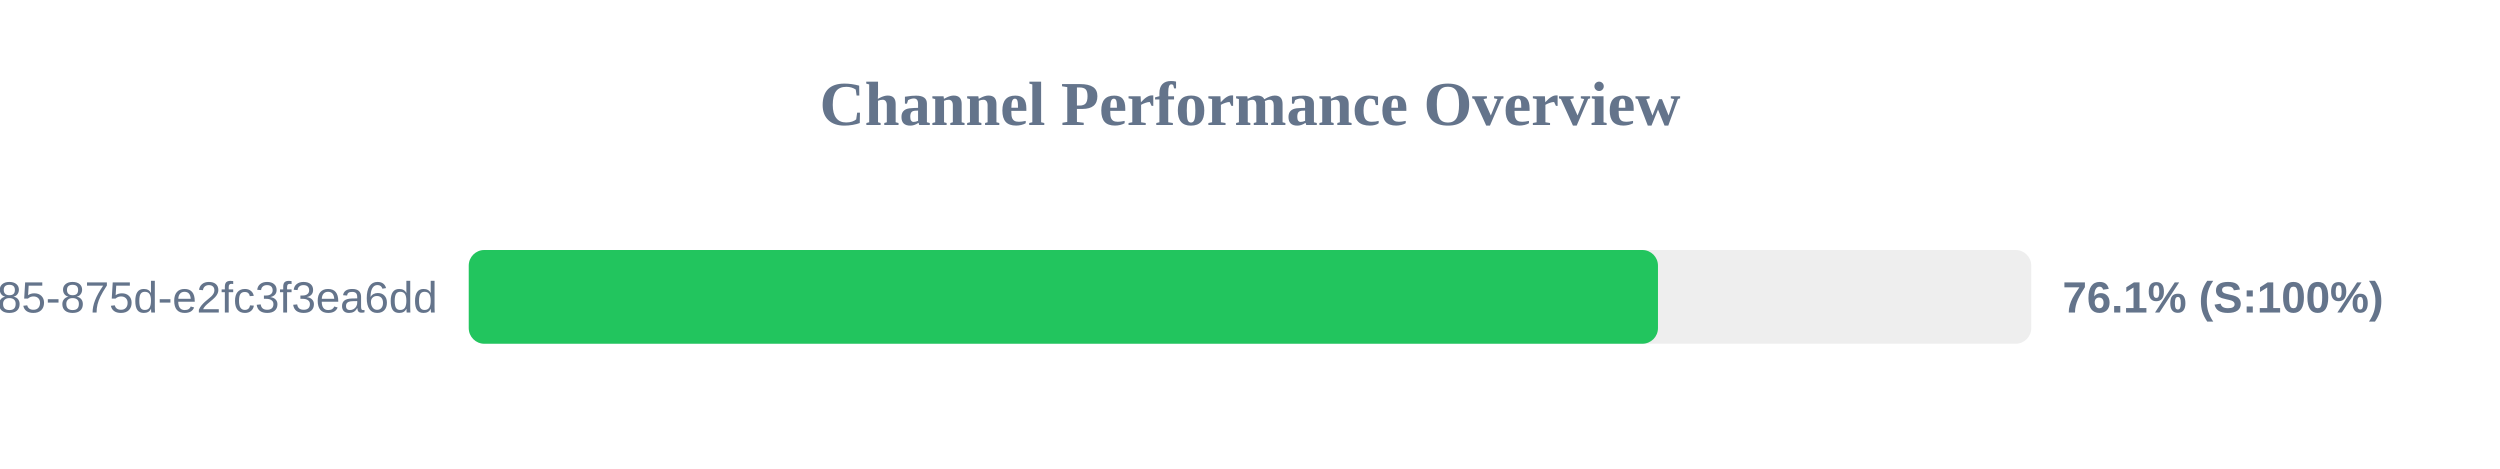
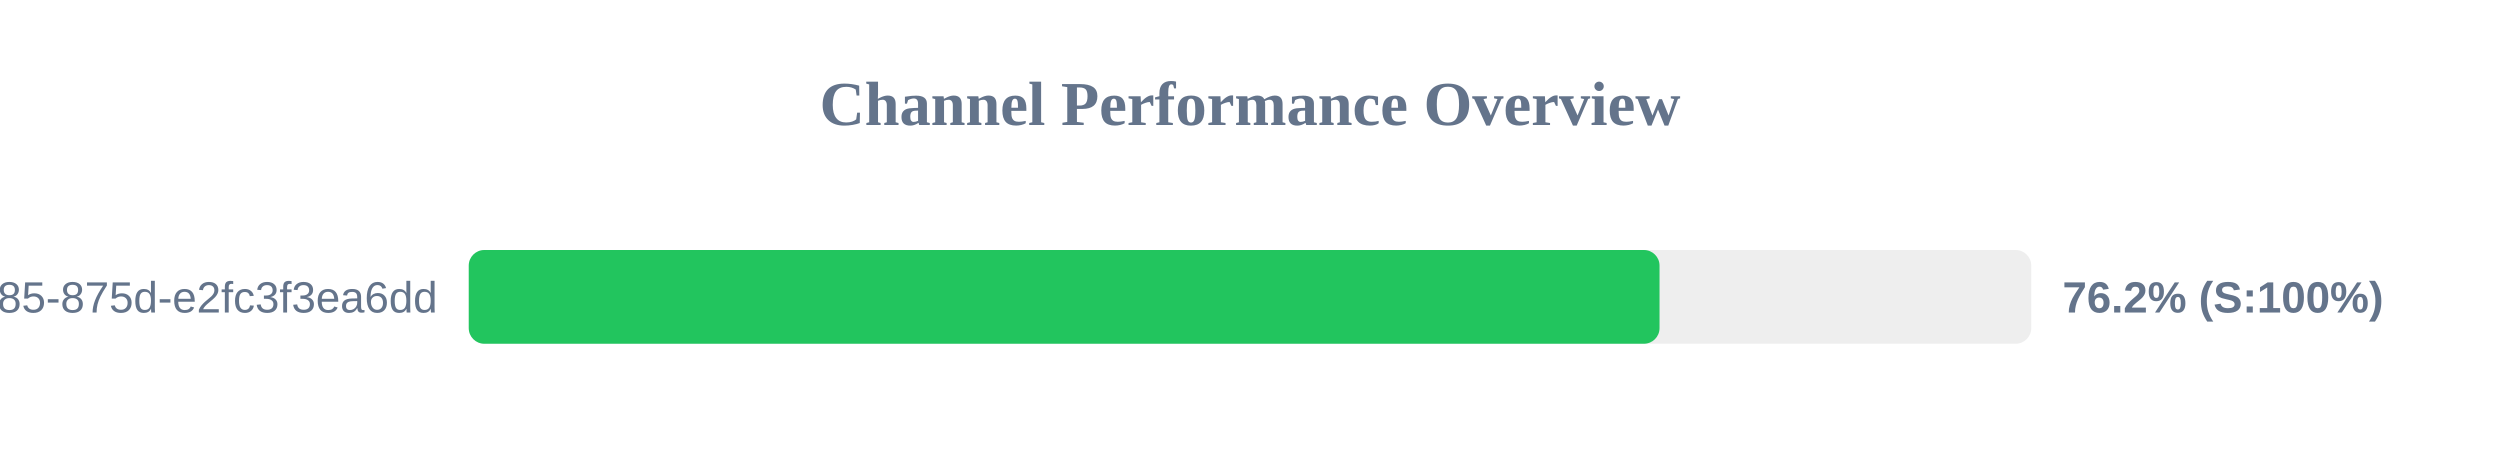
<svg xmlns="http://www.w3.org/2000/svg" width="800" height="150" version="1.1">
  <style>
        .row { font: 14px Arial; fill: #64748b; }
        .score { font: bold 14px Arial; fill: #64748b; }
    </style>
  <text x="400" y="40" text-anchor="middle" font-size="20px" font-weight="bold" fill="#64748b">Channel Performance Overview</text>
  <rect x="150" y="80" width="500" height="30" fill="#eee" rx="5" />
-   <rect x="150" y="80" width="380.55" height="30" fill="#22c55e" rx="5" />
+   <rect x="150" y="80" width="381.05" height="30" fill="#22c55e" rx="5" />
  <text x="140" y="100" text-anchor="end" class="row">?uuid=1045aedf-053c-4585-875d-e2fc3f3ea6dd</text>
-   <text x="660" y="100" text-anchor="start" class="score">76.1% (S:100%)</text>
+   <text x="660" y="100" text-anchor="start" class="score">76.2% (S:100%)</text>
</svg>
